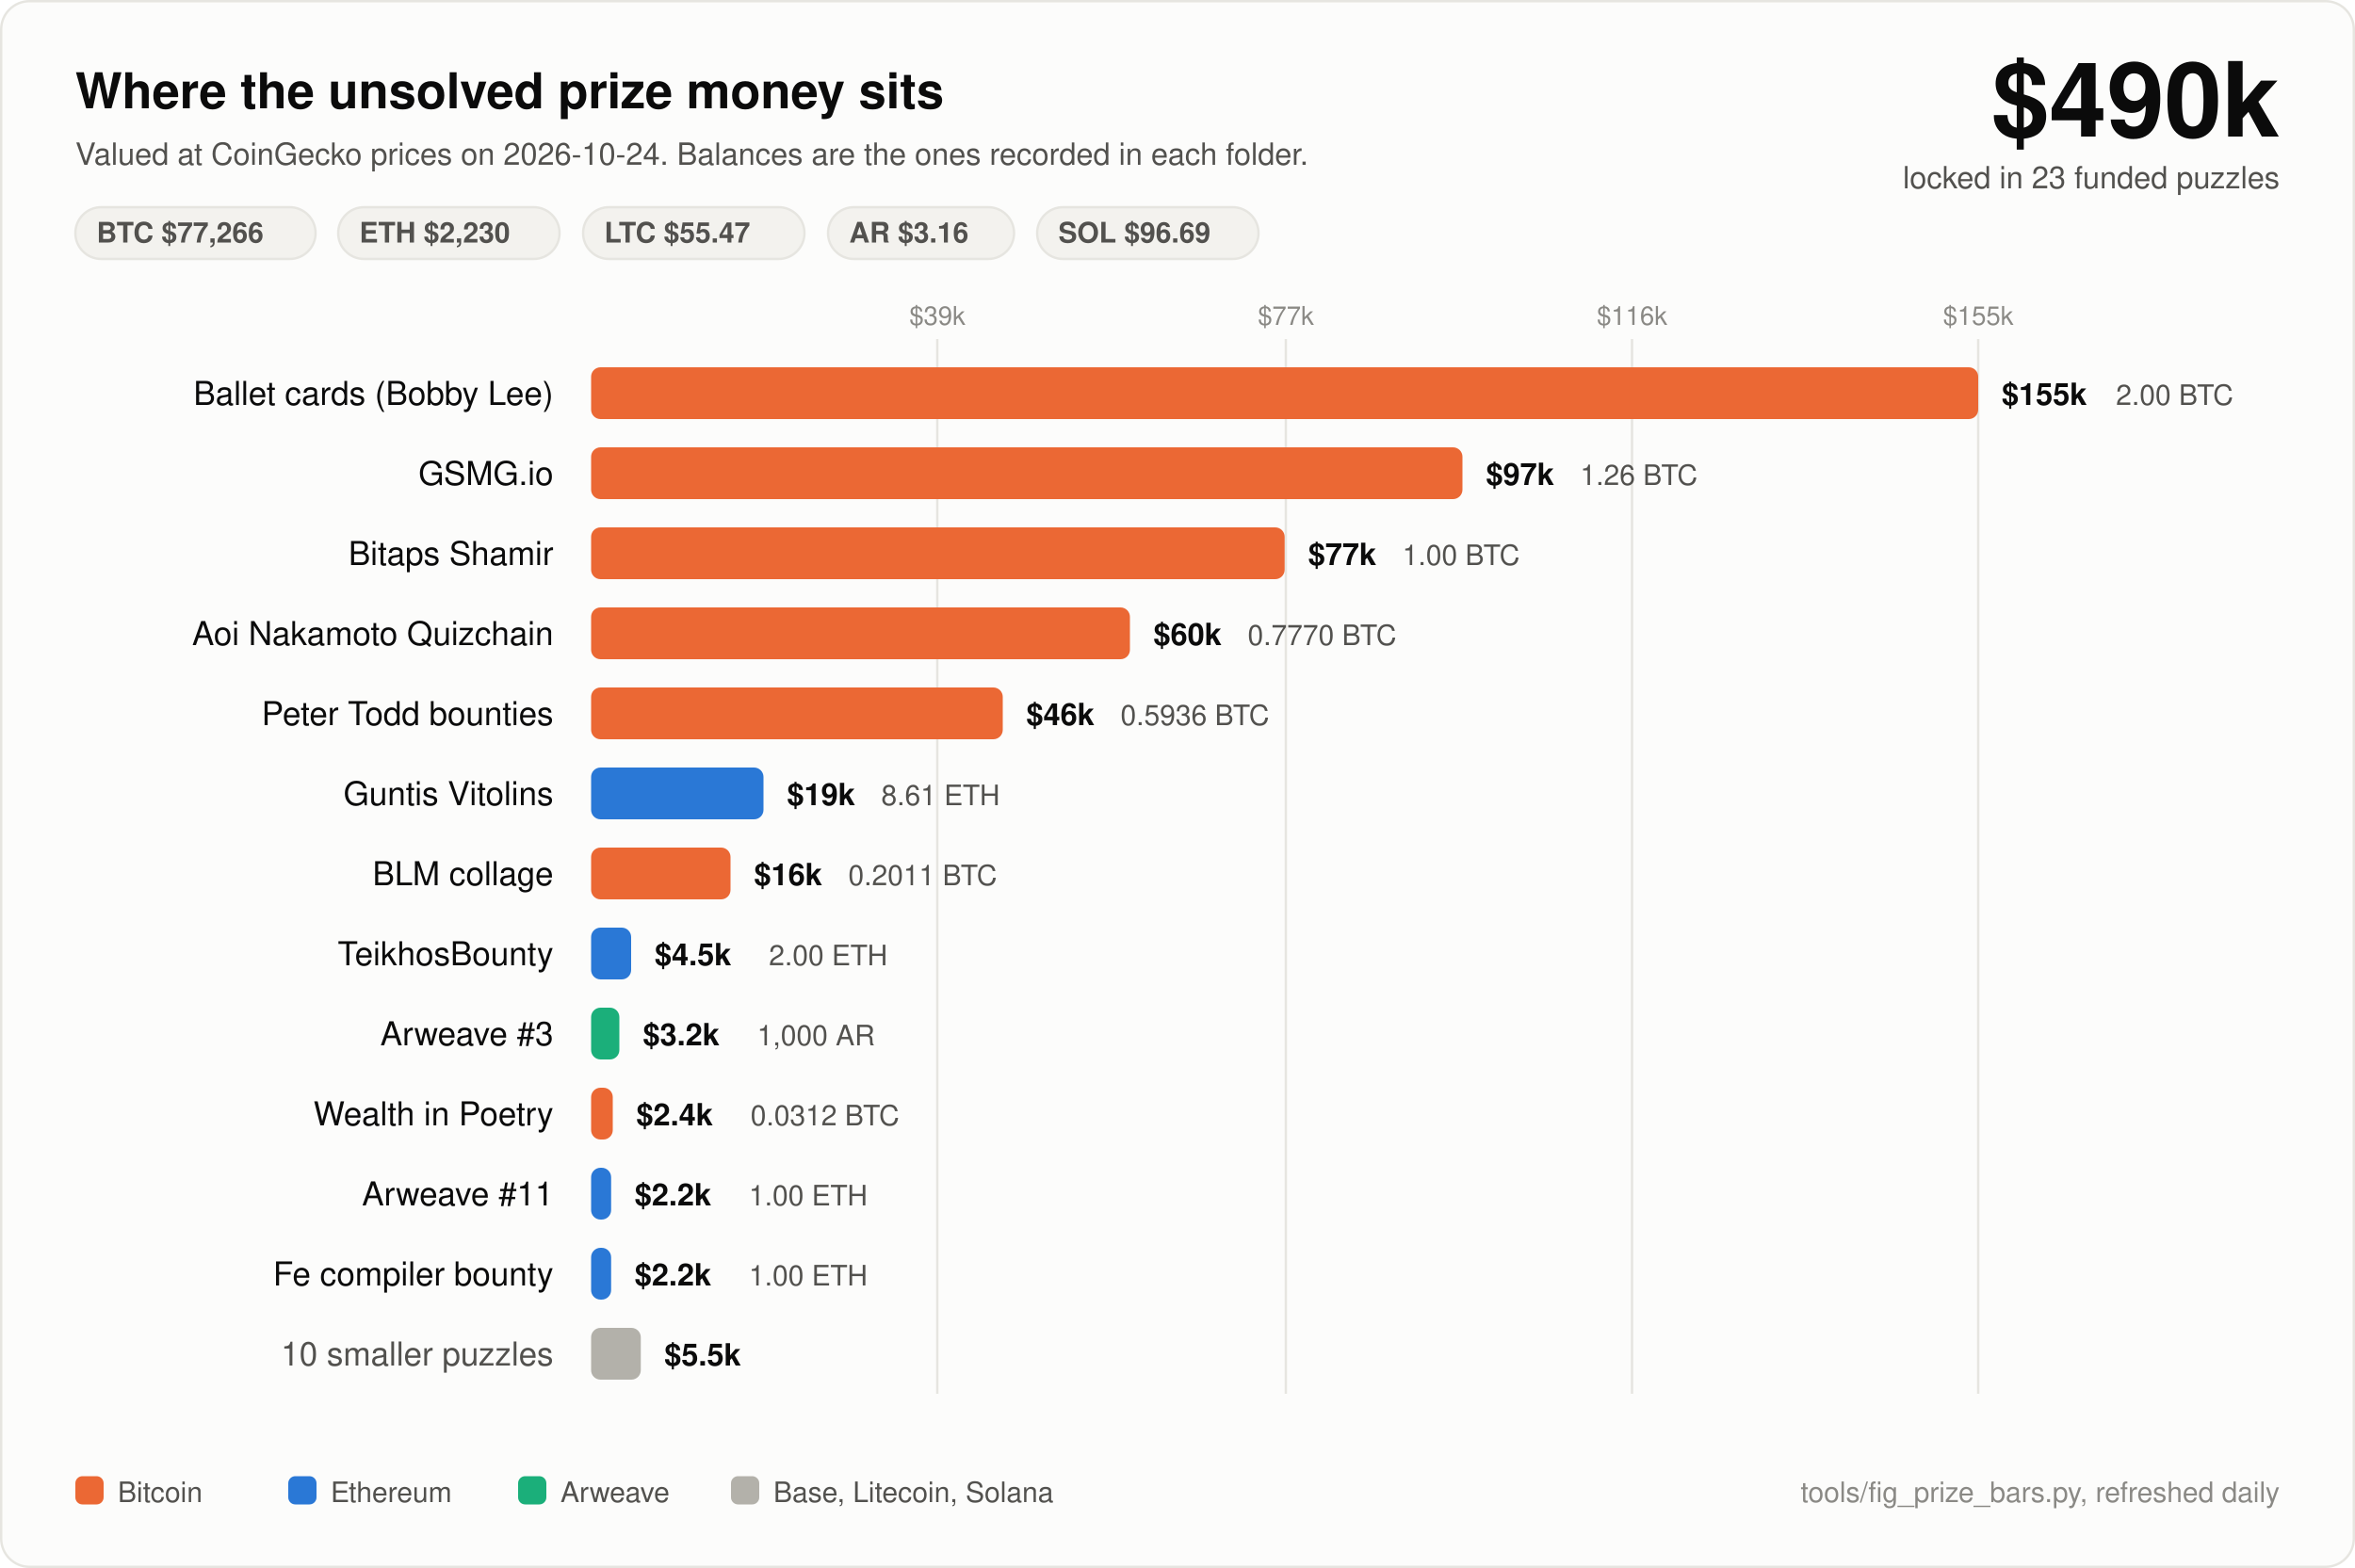
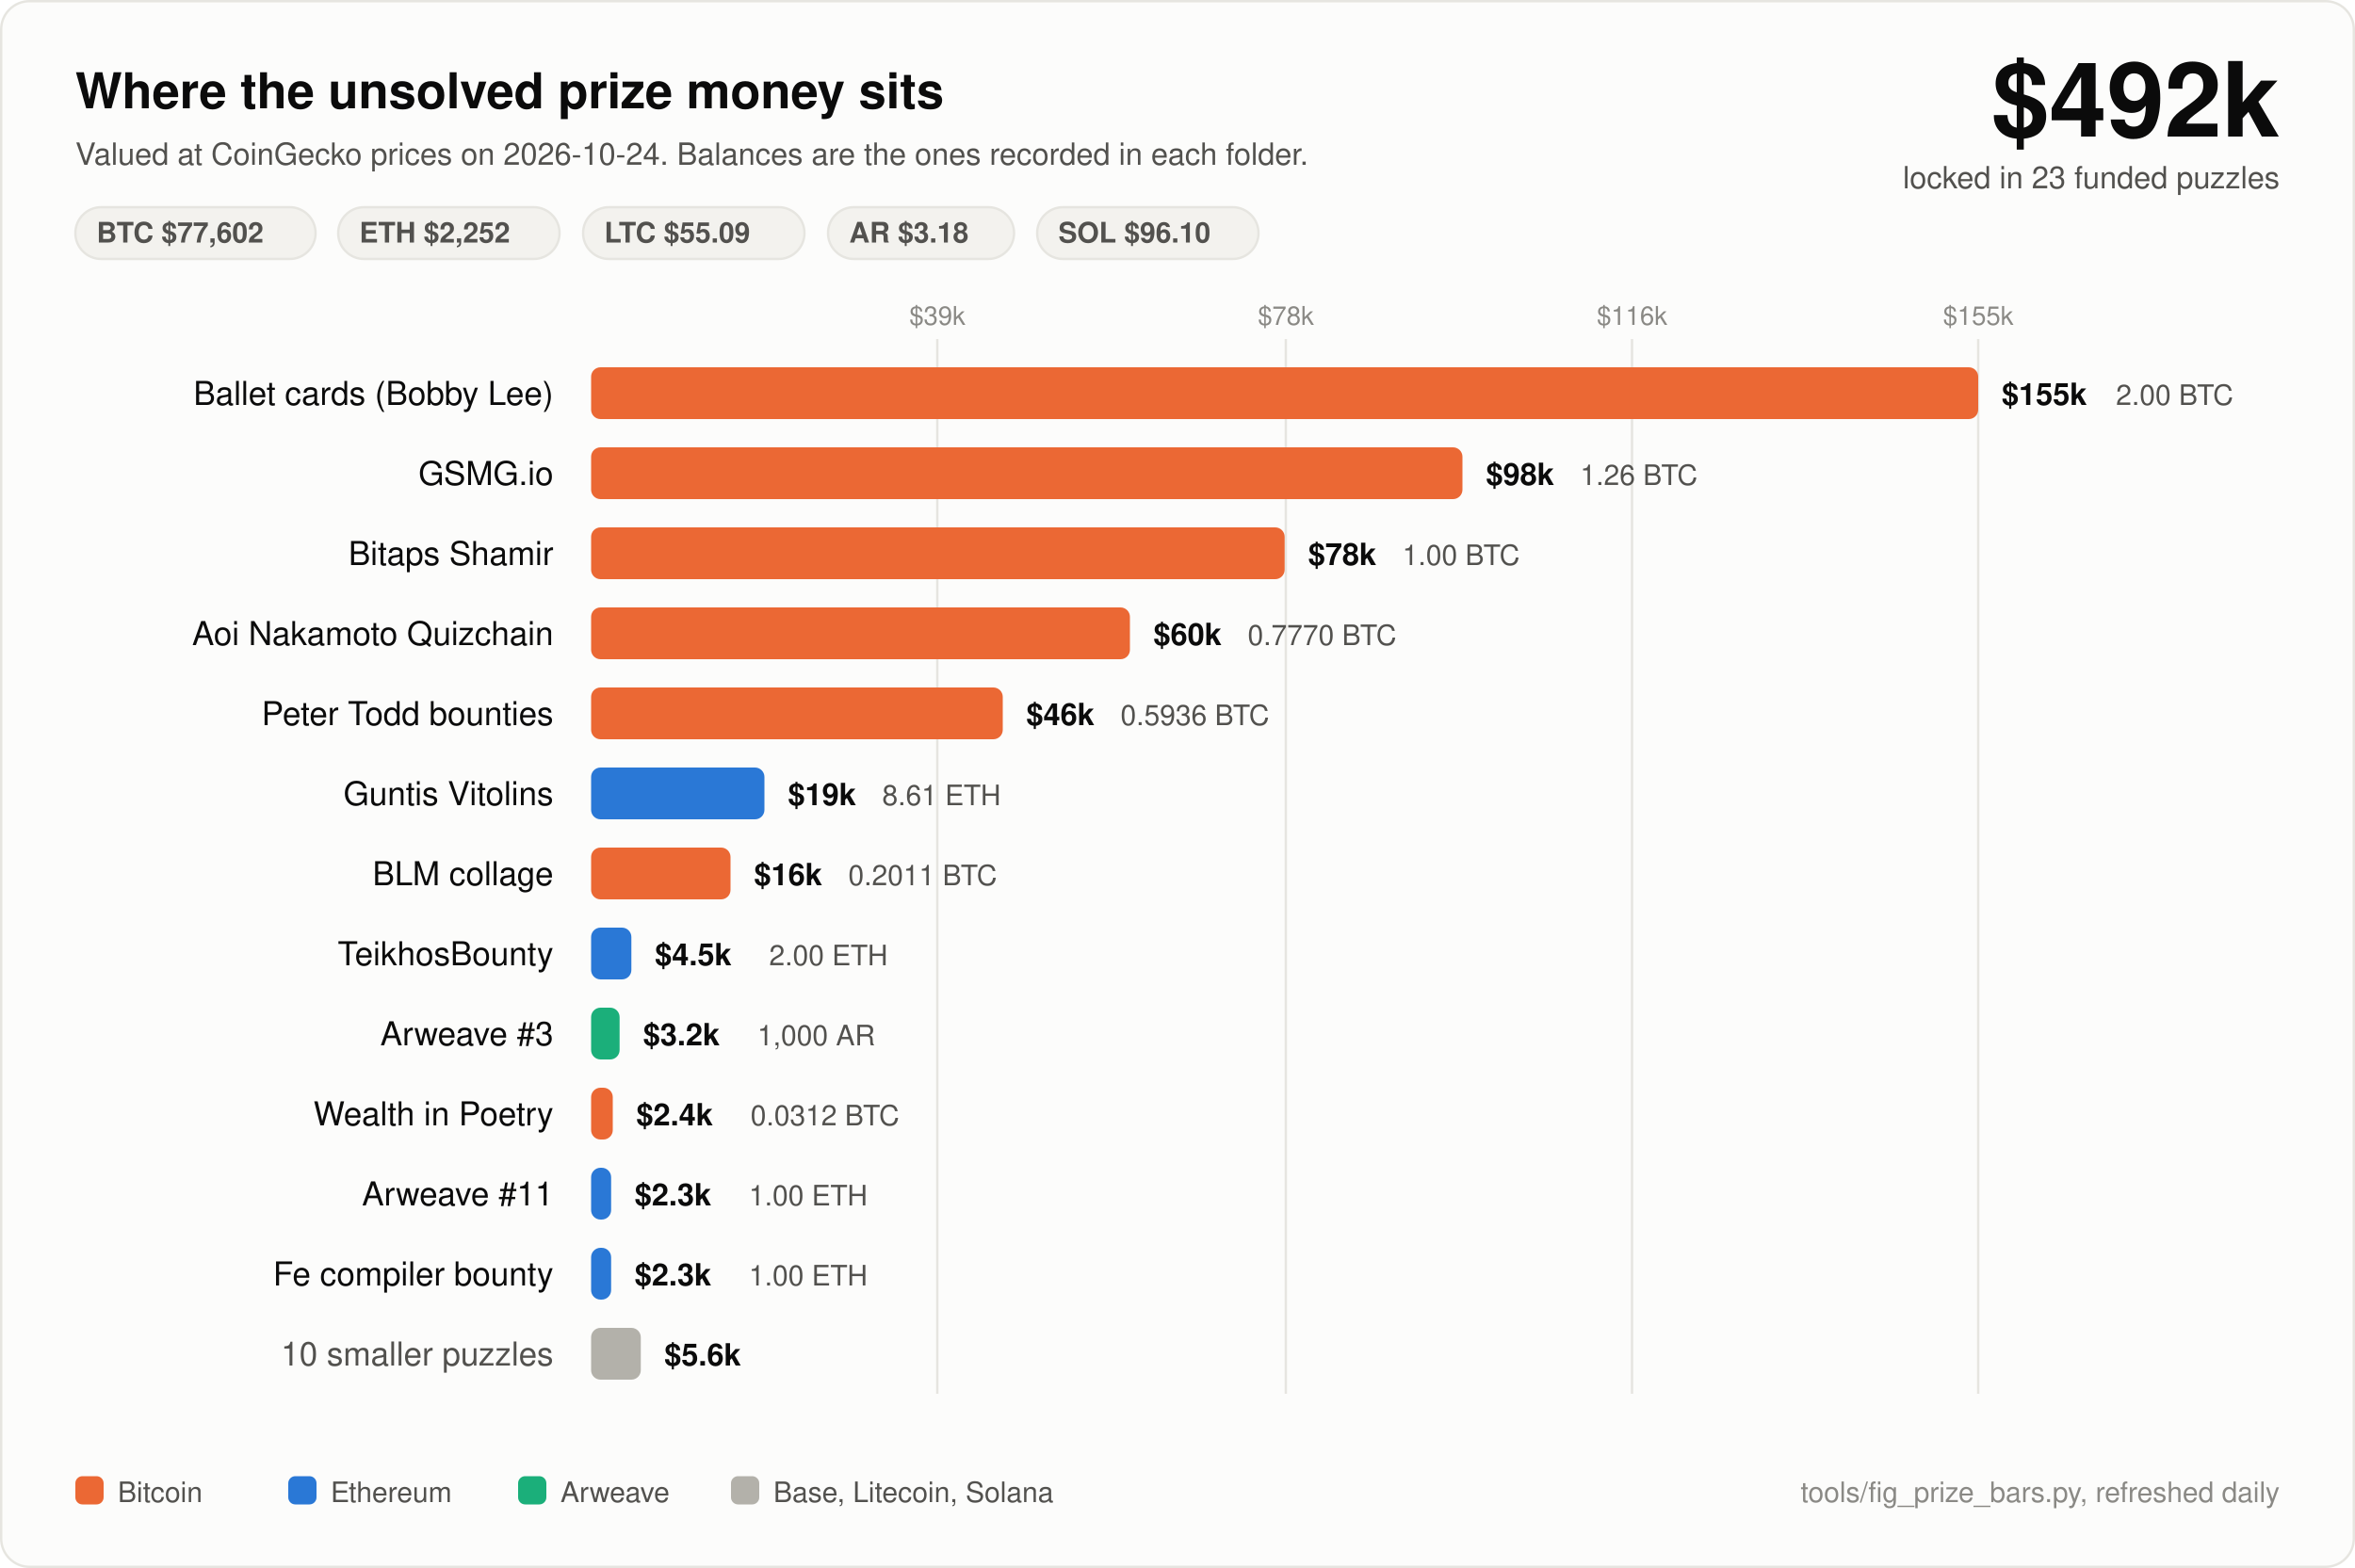
<svg xmlns="http://www.w3.org/2000/svg" width="1000" height="666" viewBox="0 0 1000 666" font-family="ui-sans-serif, -apple-system, Segoe UI, Helvetica, Arial, sans-serif">
  <rect x="0.5" y="0.5" width="999" height="665" rx="12" fill="#fcfcfb" stroke="#e6e5e0" />
  <text x="32" y="46" fill="#0b0b0b" font-size="21" font-weight="700">Where the unsolved prize money sits</text>
  <text x="32" y="70" fill="#52514e" font-size="13">Valued at CoinGecko prices on 2026-10-24. Balances are the ones recorded in each folder.</text>
-   <text x="968" y="58" fill="#0b0b0b" font-size="44" font-weight="700" text-anchor="end">$490k</text>
+   <text x="968" y="58" fill="#0b0b0b" font-size="44" font-weight="700" text-anchor="end">$492k</text>
  <text x="968" y="80" fill="#52514e" font-size="13" text-anchor="end">locked in 23 funded puzzles</text>
  <rect x="32" y="88" width="102" height="22" rx="11" fill="#f3f2ee" stroke="#e6e5e0" />
-   <text x="41" y="103" fill="#52514e" font-size="12" font-weight="600">BTC $77,266</text>
+   <text x="41" y="103" fill="#52514e" font-size="12" font-weight="600">BTC $77,602</text>
  <rect x="143.6" y="88" width="94" height="22" rx="11" fill="#f3f2ee" stroke="#e6e5e0" />
-   <text x="152.6" y="103" fill="#52514e" font-size="12" font-weight="600">ETH $2,230</text>
+   <text x="152.6" y="103" fill="#52514e" font-size="12" font-weight="600">ETH $2,252</text>
  <rect x="247.6" y="88" width="94" height="22" rx="11" fill="#f3f2ee" stroke="#e6e5e0" />
-   <text x="256.6" y="103" fill="#52514e" font-size="12" font-weight="600">LTC $55.47</text>
+   <text x="256.6" y="103" fill="#52514e" font-size="12" font-weight="600">LTC $55.09</text>
  <rect x="351.6" y="88" width="79" height="22" rx="11" fill="#f3f2ee" stroke="#e6e5e0" />
-   <text x="360.6" y="103" fill="#52514e" font-size="12" font-weight="600">AR $3.16</text>
+   <text x="360.6" y="103" fill="#52514e" font-size="12" font-weight="600">AR $3.18</text>
  <rect x="440.4" y="88" width="94" height="22" rx="11" fill="#f3f2ee" stroke="#e6e5e0" />
-   <text x="449.4" y="103" fill="#52514e" font-size="12" font-weight="600">SOL $96.69</text>
+   <text x="449.4" y="103" fill="#52514e" font-size="12" font-weight="600">SOL $96.10</text>
  <line x1="398" y1="144" x2="398" y2="592" stroke="#e6e5e0" stroke-width="1" />
  <text x="398" y="138" fill="#8a8985" font-size="11" text-anchor="middle">$39k</text>
  <line x1="546" y1="144" x2="546" y2="592" stroke="#e6e5e0" stroke-width="1" />
-   <text x="546" y="138" fill="#8a8985" font-size="11" text-anchor="middle">$77k</text>
+   <text x="546" y="138" fill="#8a8985" font-size="11" text-anchor="middle">$78k</text>
  <line x1="693" y1="144" x2="693" y2="592" stroke="#e6e5e0" stroke-width="1" />
  <text x="693" y="138" fill="#8a8985" font-size="11" text-anchor="middle">$116k</text>
  <line x1="840" y1="144" x2="840" y2="592" stroke="#e6e5e0" stroke-width="1" />
  <text x="840" y="138" fill="#8a8985" font-size="11" text-anchor="middle">$155k</text>
  <text x="235" y="172" fill="#0b0b0b" font-size="14" text-anchor="end">Ballet cards (Bobby Lee)</text>
  <rect x="251" y="156" width="589.0" height="22" rx="4" fill="#eb6834" />
  <text x="850.0" y="172" fill="#0b0b0b" font-size="13" font-weight="600">$155k</text>
  <text x="898.5" y="172" fill="#52514e" font-size="12">2.00 BTC</text>
  <text x="235" y="206" fill="#0b0b0b" font-size="14" text-anchor="end">GSMG.io</text>
  <rect x="251" y="190" width="370.0" height="22" rx="4" fill="#eb6834" />
-   <text x="631.0" y="206" fill="#0b0b0b" font-size="13" font-weight="600">$97k</text>
+   <text x="631.0" y="206" fill="#0b0b0b" font-size="13" font-weight="600">$98k</text>
  <text x="671.0" y="206" fill="#52514e" font-size="12">1.26 BTC</text>
  <text x="235" y="240" fill="#0b0b0b" font-size="14" text-anchor="end">Bitaps Shamir</text>
  <rect x="251" y="224" width="294.5" height="22" rx="4" fill="#eb6834" />
-   <text x="555.5" y="240" fill="#0b0b0b" font-size="13" font-weight="600">$77k</text>
+   <text x="555.5" y="240" fill="#0b0b0b" font-size="13" font-weight="600">$78k</text>
  <text x="595.5" y="240" fill="#52514e" font-size="12">1.00 BTC</text>
  <text x="235" y="274" fill="#0b0b0b" font-size="14" text-anchor="end">Aoi Nakamoto Quizchain</text>
  <rect x="251" y="258" width="228.8" height="22" rx="4" fill="#eb6834" />
  <text x="489.8" y="274" fill="#0b0b0b" font-size="13" font-weight="600">$60k</text>
  <text x="529.8" y="274" fill="#52514e" font-size="12">0.7770 BTC</text>
  <text x="235" y="308" fill="#0b0b0b" font-size="14" text-anchor="end">Peter Todd bounties</text>
  <rect x="251" y="292" width="174.8" height="22" rx="4" fill="#eb6834" />
  <text x="435.8" y="308" fill="#0b0b0b" font-size="13" font-weight="600">$46k</text>
  <text x="475.8" y="308" fill="#52514e" font-size="12">0.5936 BTC</text>
  <text x="235" y="342" fill="#0b0b0b" font-size="14" text-anchor="end">Guntis Vitolins</text>
-   <rect x="251" y="326" width="73.2" height="22" rx="4" fill="#2a78d6" />
-   <text x="334.2" y="342" fill="#0b0b0b" font-size="13" font-weight="600">$19k</text>
-   <text x="374.2" y="342" fill="#52514e" font-size="12">8.61 ETH</text>
+   <rect x="251" y="326" width="73.6" height="22" rx="4" fill="#2a78d6" />
+   <text x="334.6" y="342" fill="#0b0b0b" font-size="13" font-weight="600">$19k</text>
+   <text x="374.6" y="342" fill="#52514e" font-size="12">8.61 ETH</text>
  <text x="235" y="376" fill="#0b0b0b" font-size="14" text-anchor="end">BLM collage</text>
  <rect x="251" y="360" width="59.2" height="22" rx="4" fill="#eb6834" />
  <text x="320.2" y="376" fill="#0b0b0b" font-size="13" font-weight="600">$16k</text>
  <text x="360.2" y="376" fill="#52514e" font-size="12">0.2011 BTC</text>
  <text x="235" y="410" fill="#0b0b0b" font-size="14" text-anchor="end">TeikhosBounty</text>
-   <rect x="251" y="394" width="17.0" height="22" rx="4" fill="#2a78d6" />
-   <text x="278.0" y="410" fill="#0b0b0b" font-size="13" font-weight="600">$4.5k</text>
-   <text x="326.5" y="410" fill="#52514e" font-size="12">2.00 ETH</text>
+   <rect x="251" y="394" width="17.1" height="22" rx="4" fill="#2a78d6" />
+   <text x="278.1" y="410" fill="#0b0b0b" font-size="13" font-weight="600">$4.5k</text>
+   <text x="326.6" y="410" fill="#52514e" font-size="12">2.00 ETH</text>
  <text x="235" y="444" fill="#0b0b0b" font-size="14" text-anchor="end">Arweave #3</text>
-   <rect x="251" y="428" width="12.0" height="22" rx="4" fill="#1baf7a" />
-   <text x="273.0" y="444" fill="#0b0b0b" font-size="13" font-weight="600">$3.2k</text>
-   <text x="321.5" y="444" fill="#52514e" font-size="12">1,000 AR</text>
+   <rect x="251" y="428" width="12.1" height="22" rx="4" fill="#1baf7a" />
+   <text x="273.1" y="444" fill="#0b0b0b" font-size="13" font-weight="600">$3.2k</text>
+   <text x="321.6" y="444" fill="#52514e" font-size="12">1,000 AR</text>
  <text x="235" y="478" fill="#0b0b0b" font-size="14" text-anchor="end">Wealth in Poetry</text>
  <rect x="251" y="462" width="9.2" height="22" rx="4" fill="#eb6834" />
  <text x="270.2" y="478" fill="#0b0b0b" font-size="13" font-weight="600">$2.4k</text>
  <text x="318.7" y="478" fill="#52514e" font-size="12">0.0312 BTC</text>
  <text x="235" y="512" fill="#0b0b0b" font-size="14" text-anchor="end">Arweave #11</text>
  <rect x="251" y="496" width="8.5" height="22" rx="4" fill="#2a78d6" />
-   <text x="269.5" y="512" fill="#0b0b0b" font-size="13" font-weight="600">$2.2k</text>
+   <text x="269.5" y="512" fill="#0b0b0b" font-size="13" font-weight="600">$2.3k</text>
  <text x="318.0" y="512" fill="#52514e" font-size="12">1.00 ETH</text>
  <text x="235" y="546" fill="#0b0b0b" font-size="14" text-anchor="end">Fe compiler bounty</text>
  <rect x="251" y="530" width="8.5" height="22" rx="4" fill="#2a78d6" />
-   <text x="269.5" y="546" fill="#0b0b0b" font-size="13" font-weight="600">$2.2k</text>
+   <text x="269.5" y="546" fill="#0b0b0b" font-size="13" font-weight="600">$2.3k</text>
  <text x="318.0" y="546" fill="#52514e" font-size="12">1.00 ETH</text>
  <text x="235" y="580" fill="#52514e" font-size="14" text-anchor="end">10 smaller puzzles</text>
  <rect x="251" y="564" width="21.1" height="22" rx="4" fill="#b3b1aa" />
-   <text x="282.1" y="580" fill="#0b0b0b" font-size="13" font-weight="600">$5.5k</text>
+   <text x="282.1" y="580" fill="#0b0b0b" font-size="13" font-weight="600">$5.6k</text>
  <rect x="32" y="627" width="12" height="12" rx="3" fill="#eb6834" />
  <text x="50" y="638" fill="#52514e" font-size="12">Bitcoin</text>
  <rect x="122.4" y="627" width="12" height="12" rx="3" fill="#2a78d6" />
  <text x="140.4" y="638" fill="#52514e" font-size="12">Ethereum</text>
  <rect x="220.0" y="627" width="12" height="12" rx="3" fill="#1baf7a" />
  <text x="238.0" y="638" fill="#52514e" font-size="12">Arweave</text>
  <rect x="310.4" y="627" width="12" height="12" rx="3" fill="#b3b1aa" />
  <text x="328.4" y="638" fill="#52514e" font-size="12">Base, Litecoin, Solana</text>
  <text x="968" y="638" fill="#8a8985" font-size="12" text-anchor="end">tools/fig_prize_bars.py, refreshed daily</text>
</svg>
